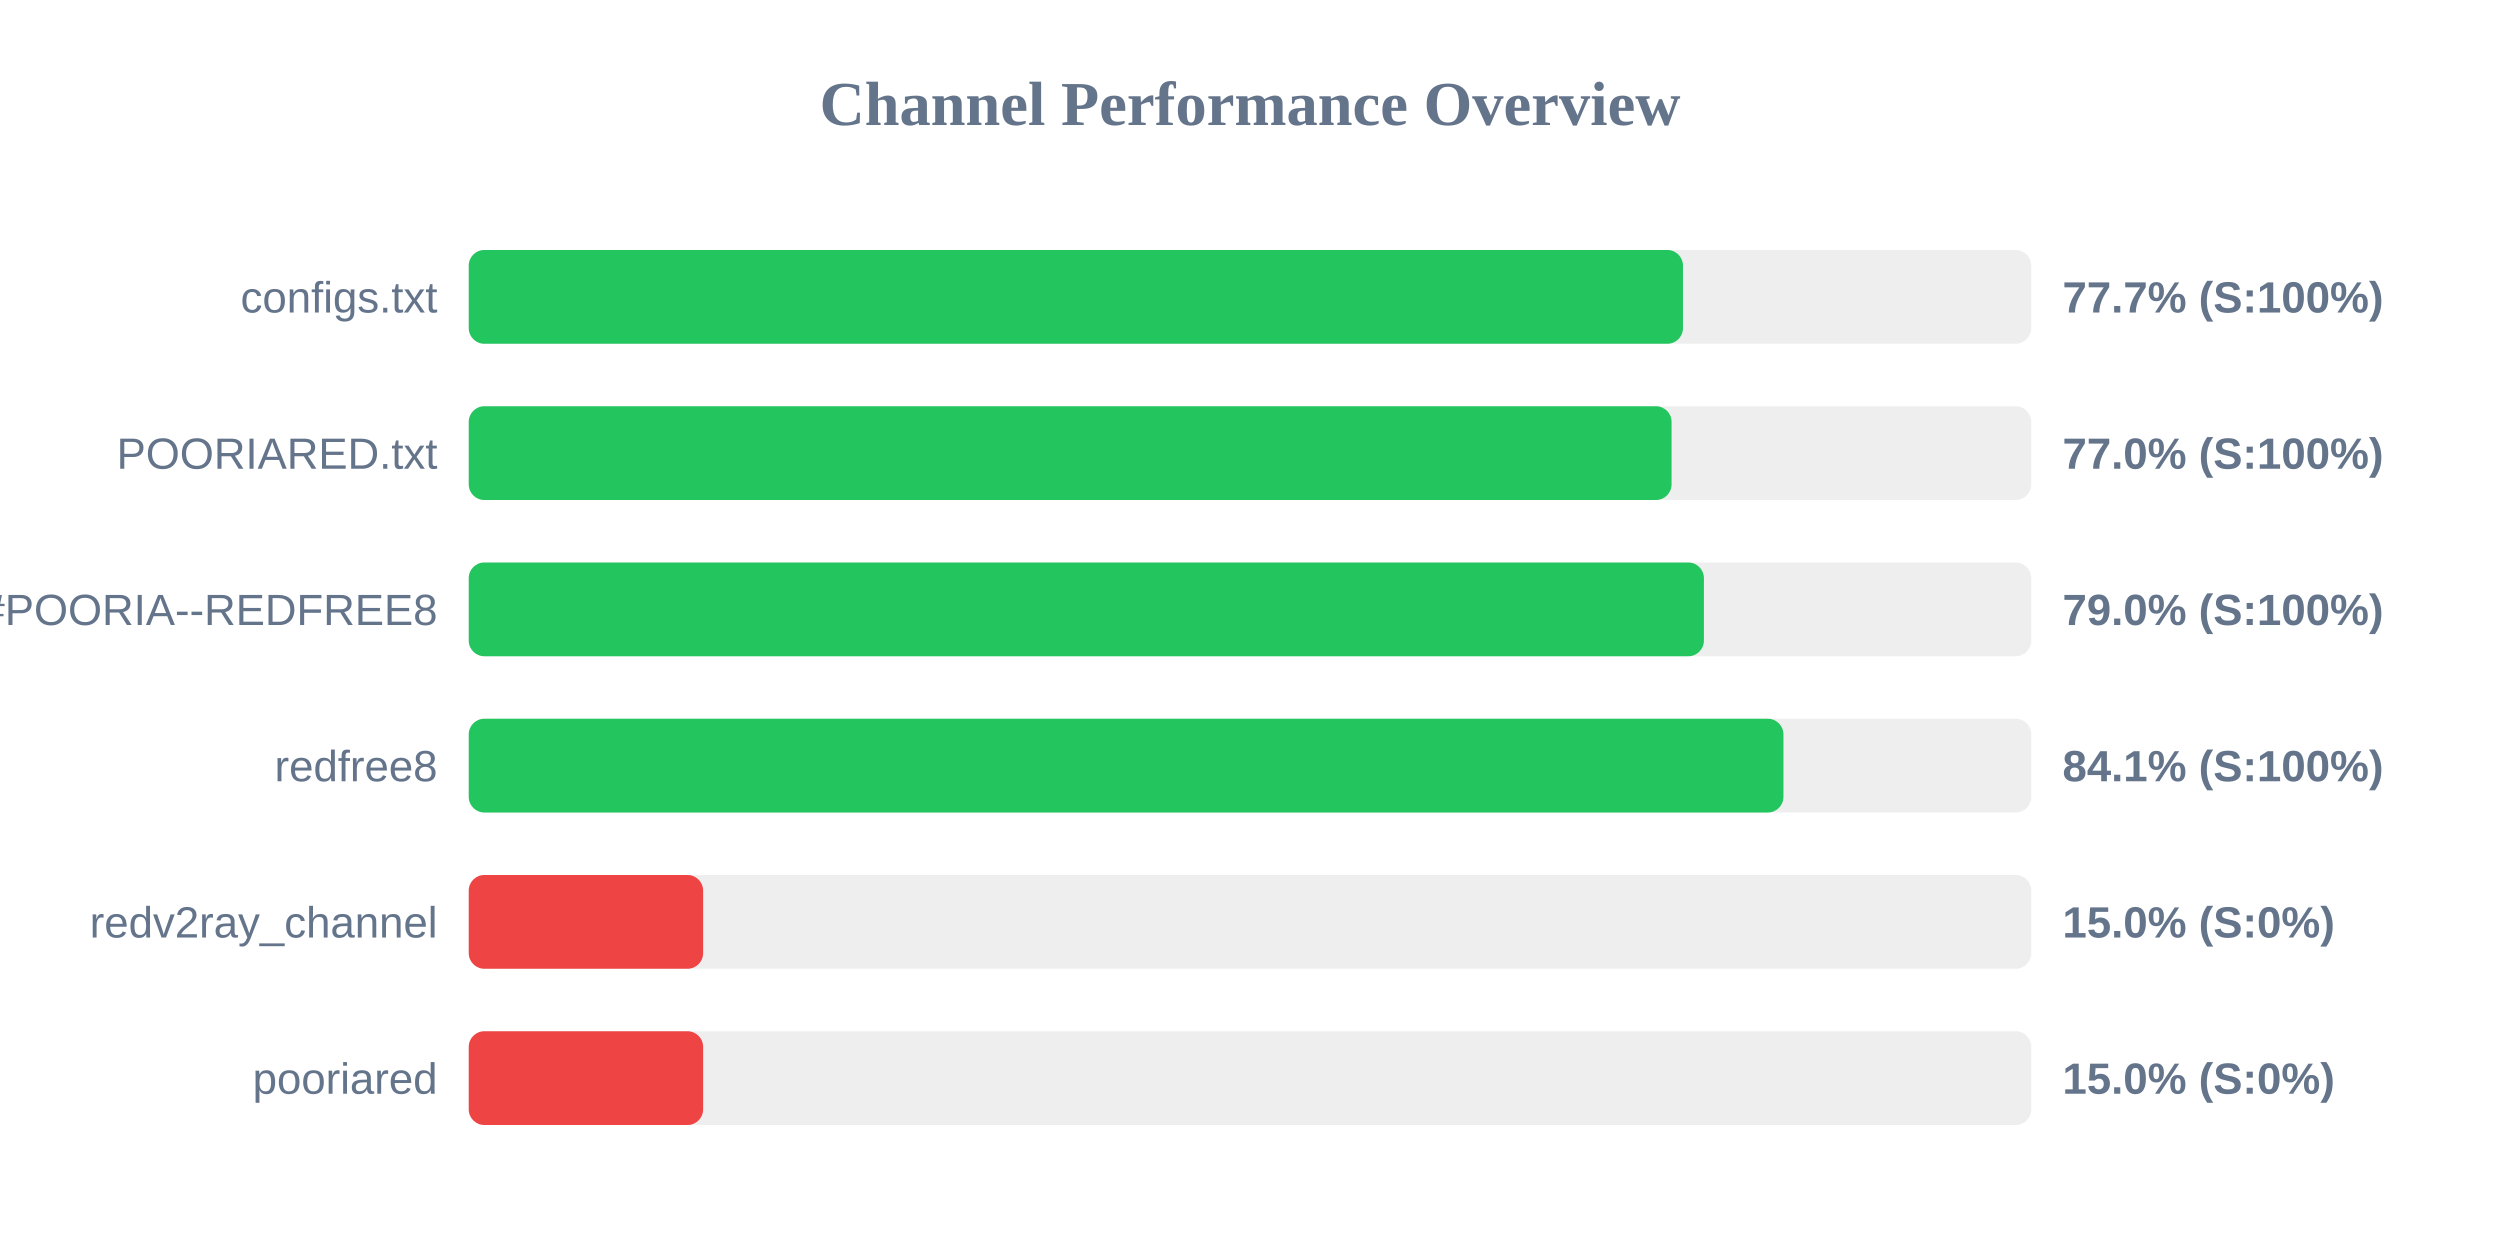
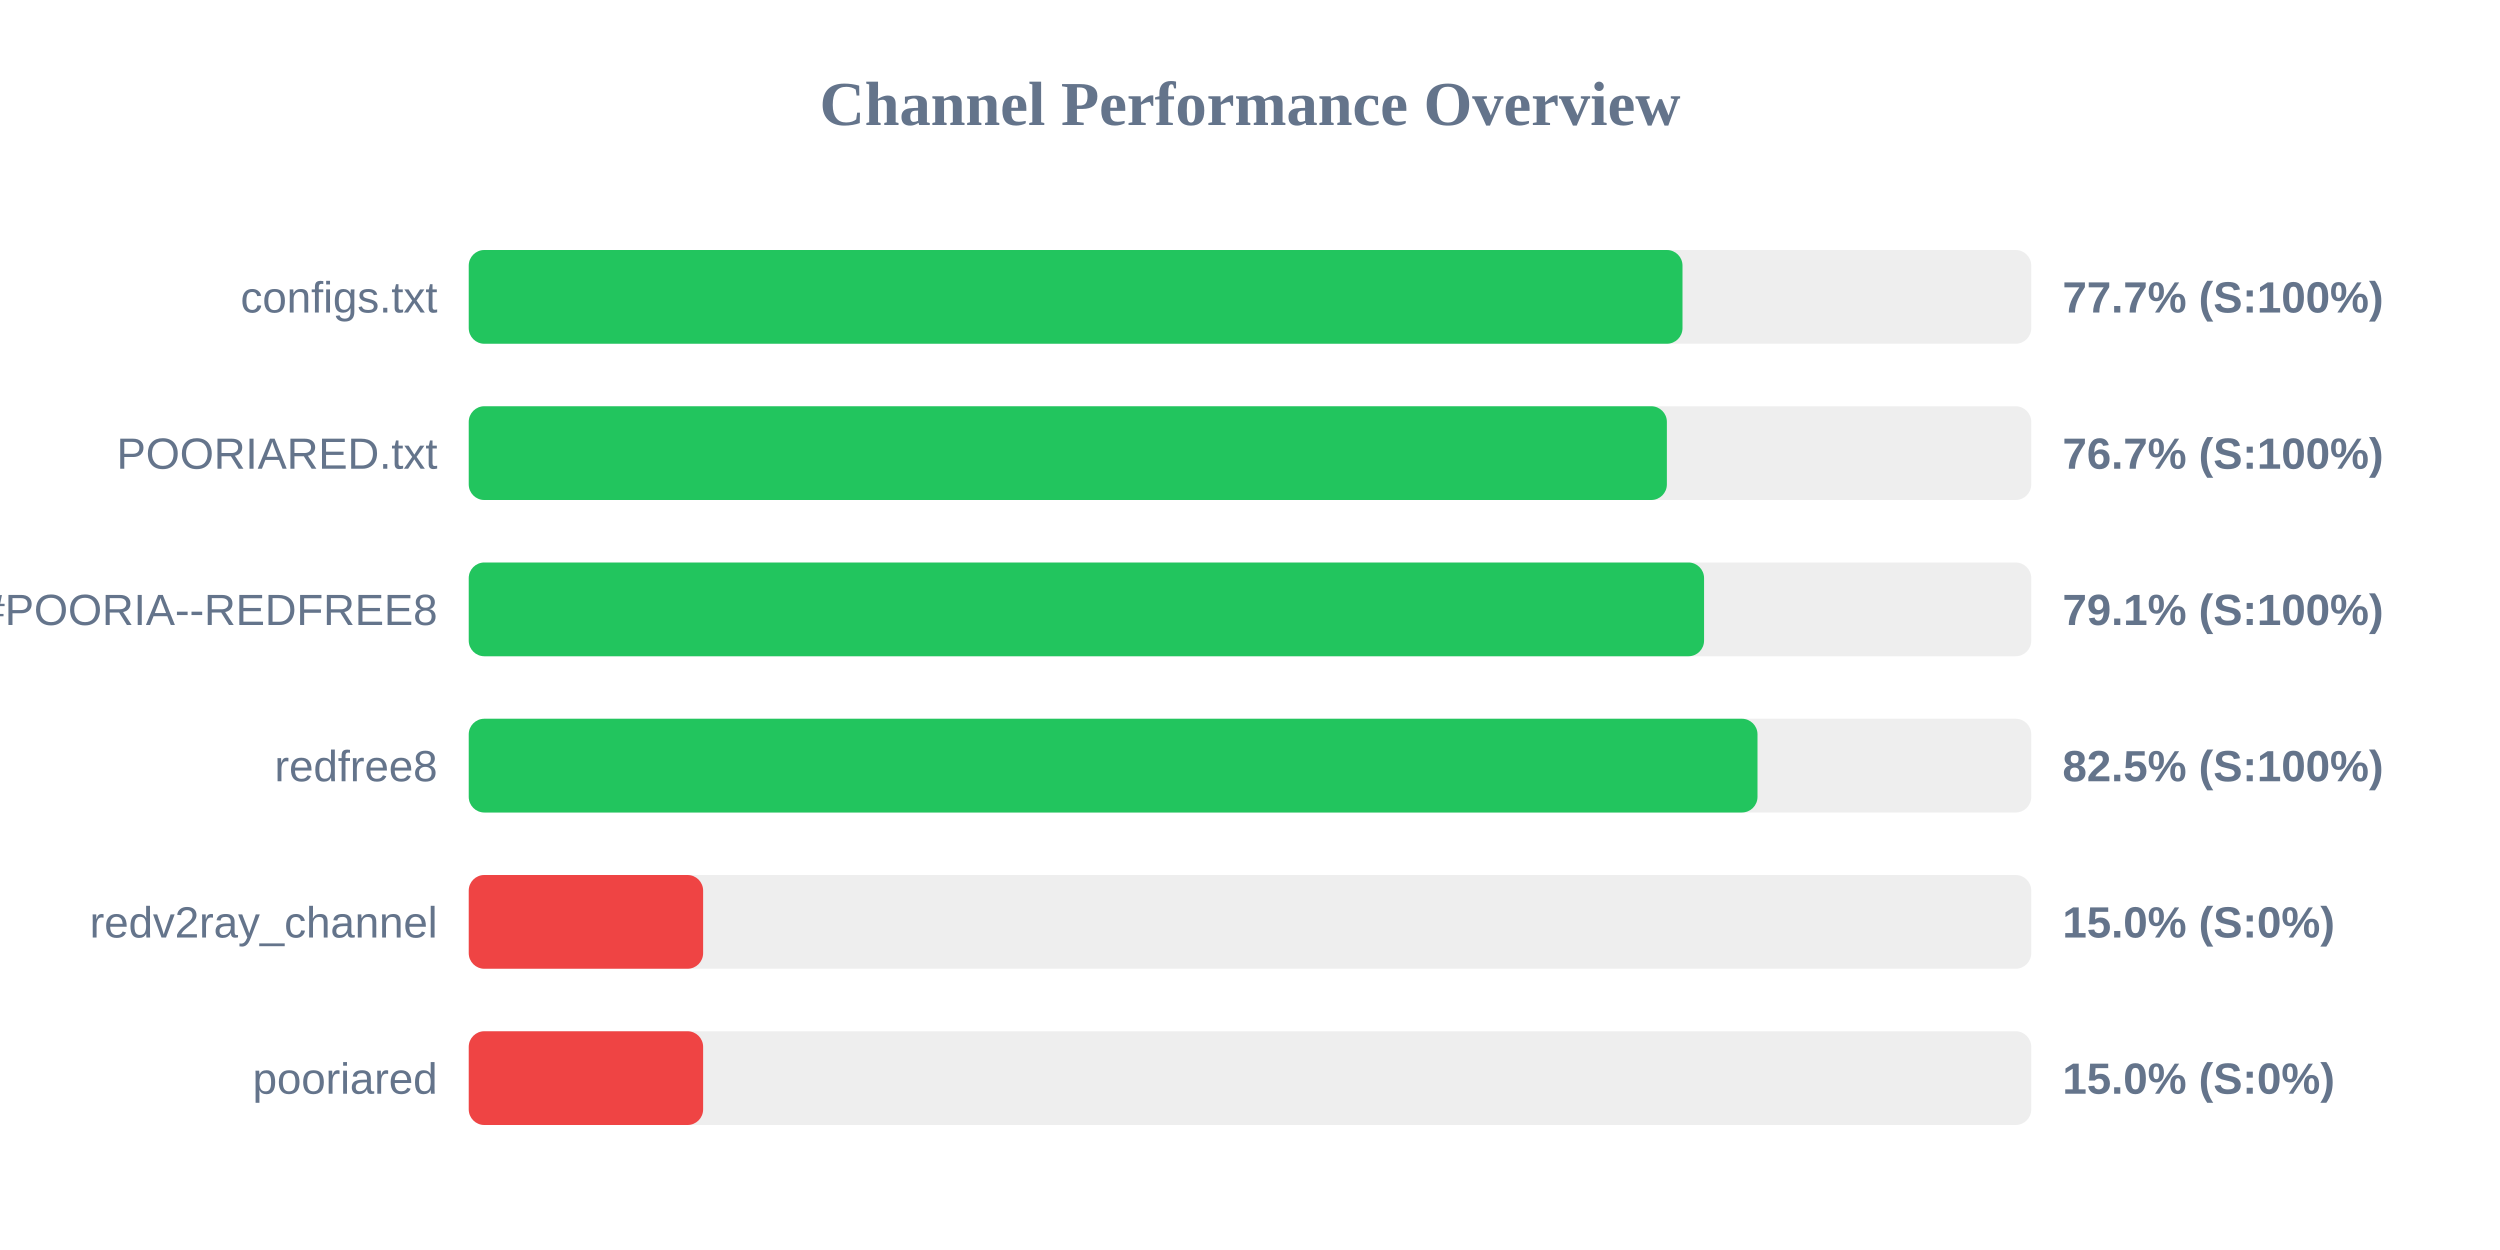
<svg xmlns="http://www.w3.org/2000/svg" width="800" height="400" version="1.1">
  <style>
        .row { font: 14px Arial; fill: #64748b; }
        .score { font: bold 14px Arial; fill: #64748b; }
    </style>
  <text x="400" y="40" text-anchor="middle" font-size="20px" font-weight="bold" fill="#64748b">Channel Performance Overview</text>
  <rect x="150" y="80" width="500" height="30" fill="#eee" rx="5" />
-   <rect x="150" y="80" width="388.55" height="30" fill="#22c55e" rx="5" />
+   <rect x="150" y="80" width="388.4" height="30" fill="#22c55e" rx="5" />
  <text x="140" y="100" text-anchor="end" class="row">configs.txt</text>
  <text x="660" y="100" text-anchor="start" class="score">77.7% (S:100%)</text>
  <rect x="150" y="130" width="500" height="30" fill="#eee" rx="5" />
-   <rect x="150" y="130" width="384.9" height="30" fill="#22c55e" rx="5" />
+   <rect x="150" y="130" width="383.4" height="30" fill="#22c55e" rx="5" />
  <text x="140" y="150" text-anchor="end" class="row">POORIARED.txt</text>
-   <text x="660" y="150" text-anchor="start" class="score">77.0% (S:100%)</text>
+   <text x="660" y="150" text-anchor="start" class="score">76.7% (S:100%)</text>
  <rect x="150" y="180" width="500" height="30" fill="#eee" rx="5" />
-   <rect x="150" y="180" width="395.25" height="30" fill="#22c55e" rx="5" />
+   <rect x="150" y="180" width="395.3" height="30" fill="#22c55e" rx="5" />
  <text x="140" y="200" text-anchor="end" class="row">POORIA--REDFREE8.txt#POORIA--REDFREE8</text>
-   <text x="660" y="200" text-anchor="start" class="score">79.0% (S:100%)</text>
+   <text x="660" y="200" text-anchor="start" class="score">79.1% (S:100%)</text>
  <rect x="150" y="230" width="500" height="30" fill="#eee" rx="5" />
-   <rect x="150" y="230" width="420.7" height="30" fill="#22c55e" rx="5" />
+   <rect x="150" y="230" width="412.4" height="30" fill="#22c55e" rx="5" />
  <text x="140" y="250" text-anchor="end" class="row">redfree8</text>
-   <text x="660" y="250" text-anchor="start" class="score">84.1% (S:100%)</text>
+   <text x="660" y="250" text-anchor="start" class="score">82.5% (S:100%)</text>
  <rect x="150" y="280" width="500" height="30" fill="#eee" rx="5" />
  <rect x="150" y="280" width="75.0" height="30" fill="#ef4444" rx="5" />
  <text x="140" y="300" text-anchor="end" class="row">redv2ray_channel</text>
  <text x="660" y="300" text-anchor="start" class="score">15.0% (S:0%)</text>
  <rect x="150" y="330" width="500" height="30" fill="#eee" rx="5" />
  <rect x="150" y="330" width="75.0" height="30" fill="#ef4444" rx="5" />
  <text x="140" y="350" text-anchor="end" class="row">pooriared</text>
  <text x="660" y="350" text-anchor="start" class="score">15.0% (S:0%)</text>
</svg>
